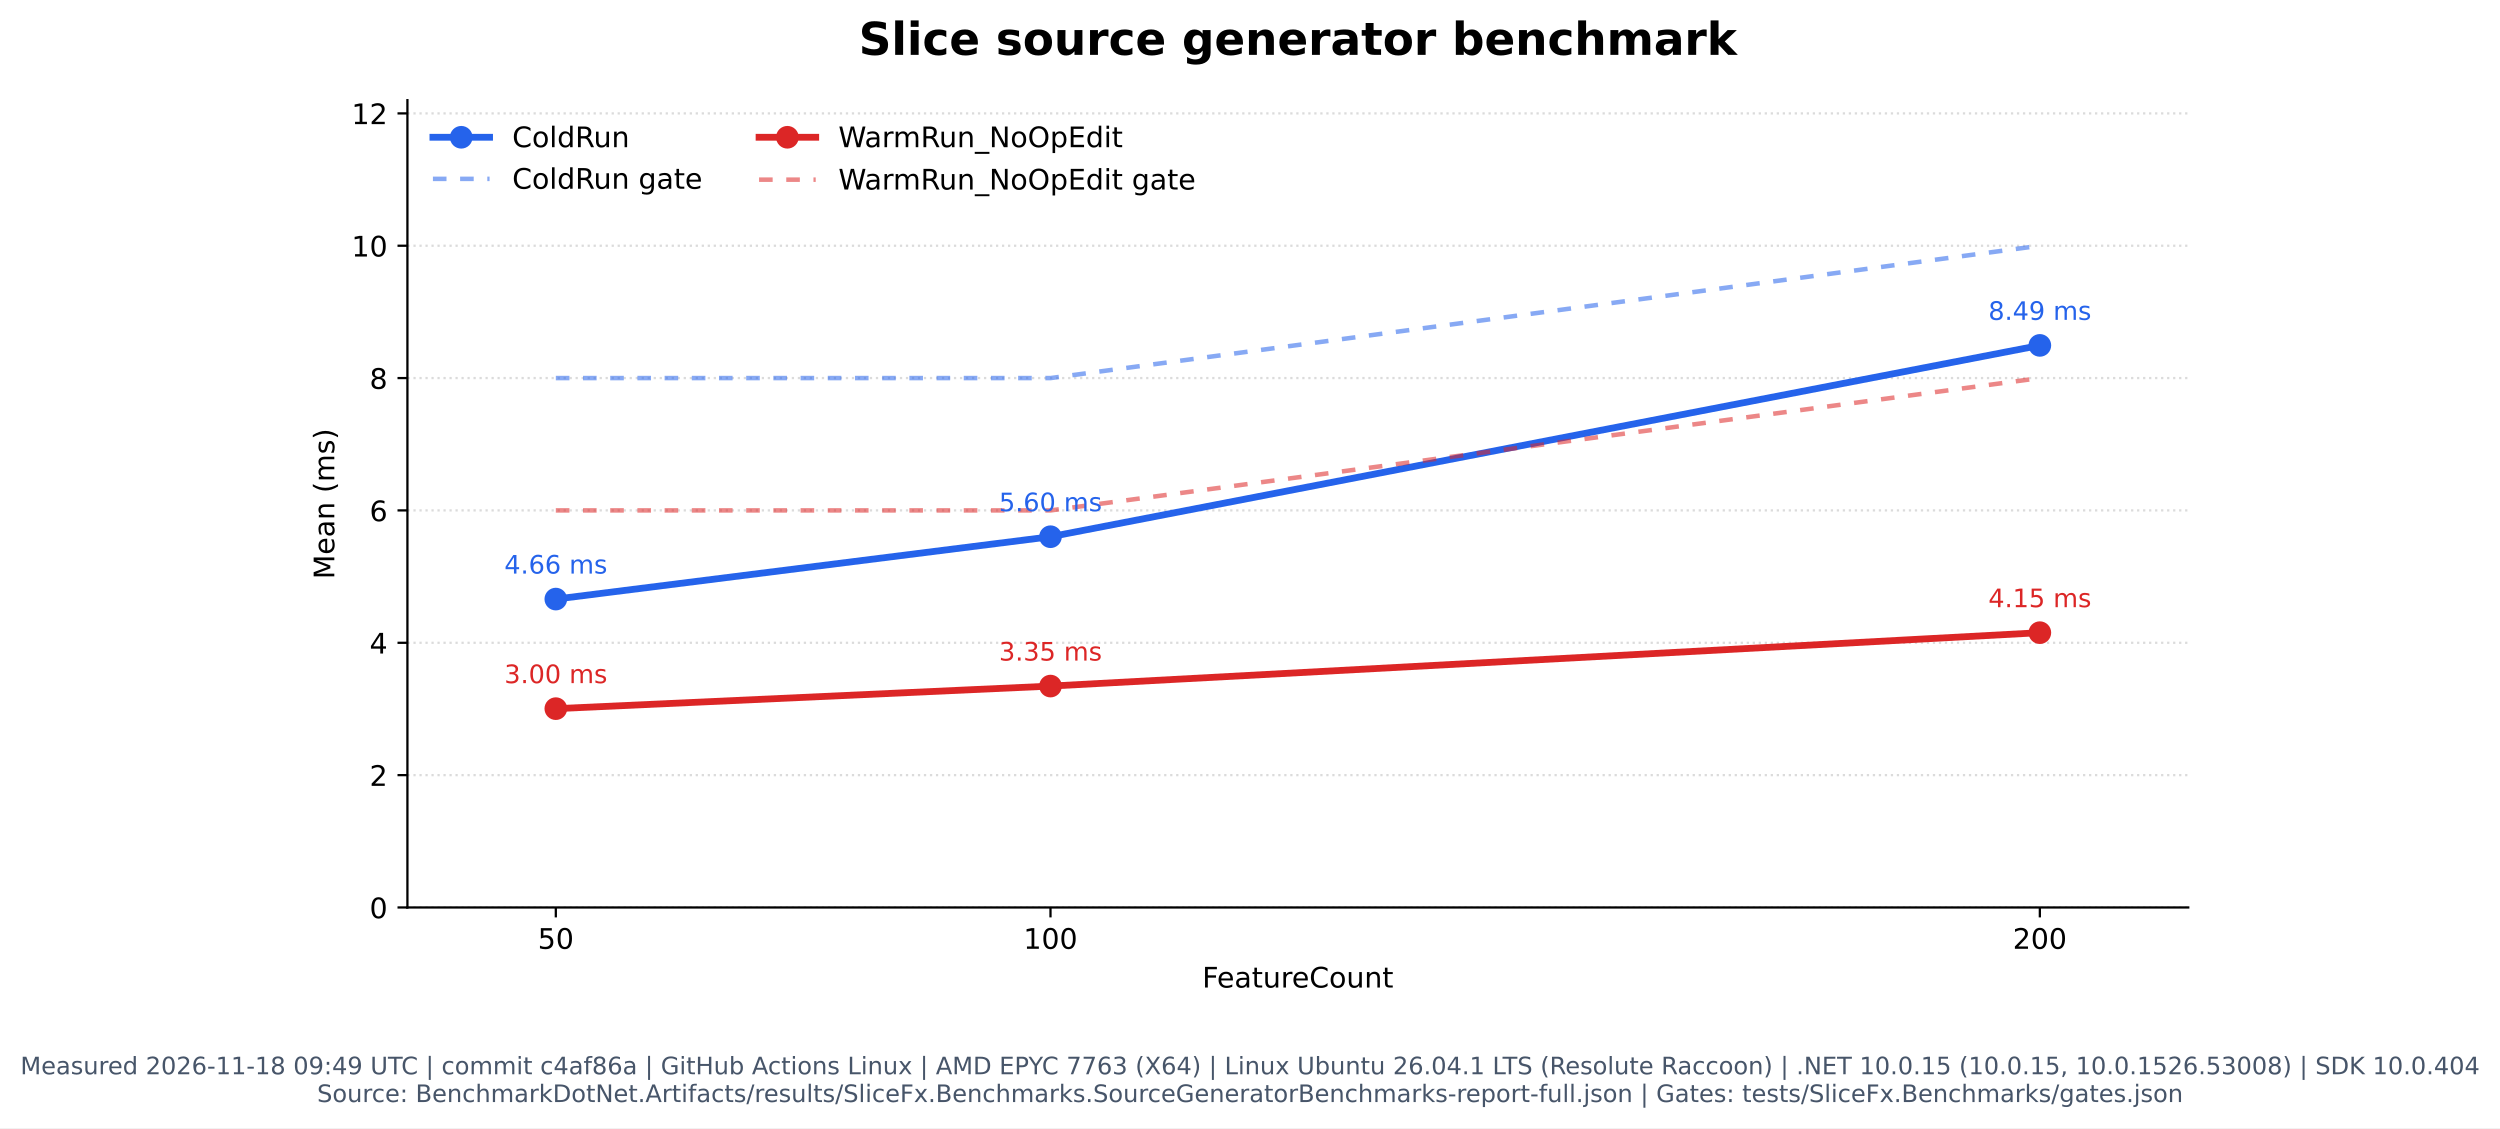
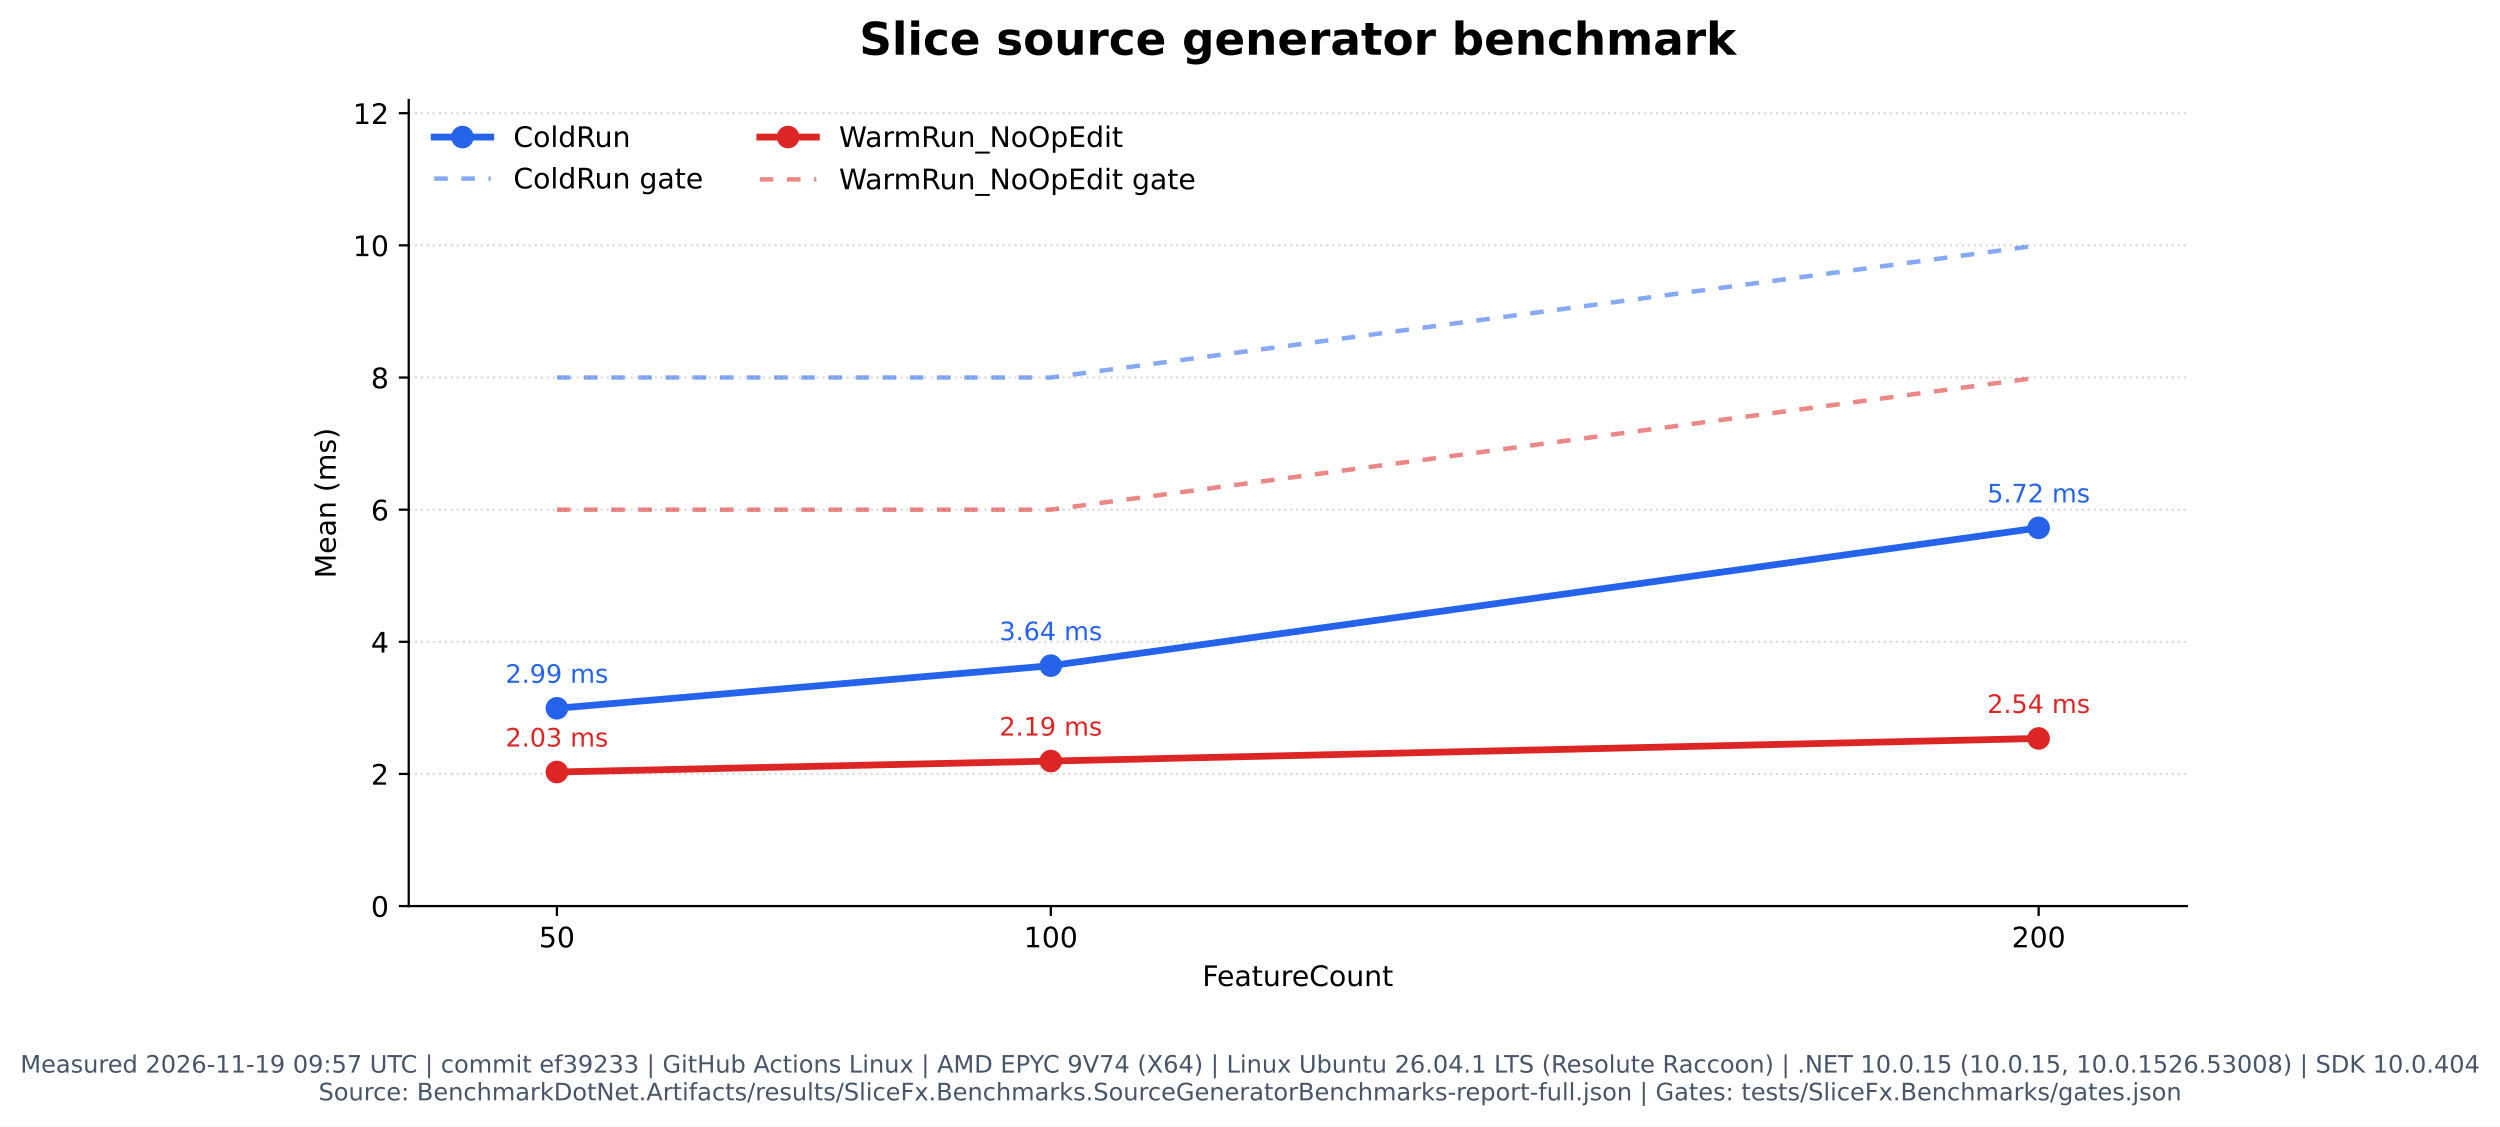
- <svg xmlns="http://www.w3.org/2000/svg" xmlns:xlink="http://www.w3.org/1999/xlink" width="882.496pt" height="398.221pt" viewBox="0 0 882.496 398.221" version="1.1">
+ <svg xmlns="http://www.w3.org/2000/svg" xmlns:xlink="http://www.w3.org/1999/xlink" width="883.857pt" height="398.221pt" viewBox="0 0 883.857 398.221" version="1.1">
  <defs>
    <style type="text/css">*{stroke-linejoin: round; stroke-linecap: butt}</style>
  </defs>
  <g id="figure_1">
    <g id="patch_1">
-       <path d="M 0 398.221  L 882.496 398.221  L 882.496 0  L 0 0  z " style="fill: #ffffff" />
+       <path d="M 0 398.221  L 883.857 398.221  L 883.857 0  L 0 0  z " style="fill: #ffffff" />
    </g>
    <g id="axes_1">
      <g id="patch_2">
-         <path d="M 143.818 320.334  L 772.448 320.334  L 772.448 35.358  L 143.818 35.358  z " style="fill: #ffffff" />
+         <path d="M 144.499 320.334  L 773.129 320.334  L 773.129 35.358  L 144.499 35.358  z " style="fill: #ffffff" />
      </g>
      <g id="matplotlib.axis_1">
        <g id="xtick_1">
          <g id="line2d_1">
            <defs>
              <path id="m1c01fbe013" d="M 0 0  L 0 3.5  " style="stroke: #000000; stroke-width: 0.8" />
            </defs>
            <g>
-               <use xlink:href="#m1c01fbe013" x="196.204" y="320.334" style="stroke: #000000; stroke-width: 0.8" />
+               <use xlink:href="#m1c01fbe013" x="196.884" y="320.334" style="stroke: #000000; stroke-width: 0.8" />
            </g>
          </g>
          <g id="text_1">
-             <text style="font: 10px 'DejaVu Sans', 'Bitstream Vera Sans', 'Computer Modern Sans Serif', 'Lucida Grande', 'Verdana', 'Geneva', 'Lucid', 'Arial', 'Helvetica', 'Avant Garde', sans-serif; text-anchor: middle" x="196.204" y="334.932" transform="rotate(-0 196.2037 334.9319)">50</text>
+             <text style="font: 10px 'DejaVu Sans', 'Bitstream Vera Sans', 'Computer Modern Sans Serif', 'Lucida Grande', 'Verdana', 'Geneva', 'Lucid', 'Arial', 'Helvetica', 'Avant Garde', sans-serif; text-anchor: middle" x="196.884" y="334.932" transform="rotate(-0 196.8843 334.9319)">50</text>
          </g>
        </g>
        <g id="xtick_2">
          <g id="line2d_2">
            <g>
-               <use xlink:href="#m1c01fbe013" x="370.823" y="320.334" style="stroke: #000000; stroke-width: 0.8" />
+               <use xlink:href="#m1c01fbe013" x="371.504" y="320.334" style="stroke: #000000; stroke-width: 0.8" />
            </g>
          </g>
          <g id="text_2">
-             <text style="font: 10px 'DejaVu Sans', 'Bitstream Vera Sans', 'Computer Modern Sans Serif', 'Lucida Grande', 'Verdana', 'Geneva', 'Lucid', 'Arial', 'Helvetica', 'Avant Garde', sans-serif; text-anchor: middle" x="370.823" y="334.932" transform="rotate(-0 370.8231 334.9319)">100</text>
+             <text style="font: 10px 'DejaVu Sans', 'Bitstream Vera Sans', 'Computer Modern Sans Serif', 'Lucida Grande', 'Verdana', 'Geneva', 'Lucid', 'Arial', 'Helvetica', 'Avant Garde', sans-serif; text-anchor: middle" x="371.504" y="334.932" transform="rotate(-0 371.5038 334.9319)">100</text>
          </g>
        </g>
        <g id="xtick_3">
          <g id="line2d_3">
            <g>
-               <use xlink:href="#m1c01fbe013" x="720.062" y="320.334" style="stroke: #000000; stroke-width: 0.8" />
+               <use xlink:href="#m1c01fbe013" x="720.743" y="320.334" style="stroke: #000000; stroke-width: 0.8" />
            </g>
          </g>
          <g id="text_3">
-             <text style="font: 10px 'DejaVu Sans', 'Bitstream Vera Sans', 'Computer Modern Sans Serif', 'Lucida Grande', 'Verdana', 'Geneva', 'Lucid', 'Arial', 'Helvetica', 'Avant Garde', sans-serif; text-anchor: middle" x="720.062" y="334.932" transform="rotate(-0 720.062 334.9319)">200</text>
+             <text style="font: 10px 'DejaVu Sans', 'Bitstream Vera Sans', 'Computer Modern Sans Serif', 'Lucida Grande', 'Verdana', 'Geneva', 'Lucid', 'Arial', 'Helvetica', 'Avant Garde', sans-serif; text-anchor: middle" x="720.743" y="334.932" transform="rotate(-0 720.7427 334.9319)">200</text>
          </g>
        </g>
        <g id="text_4">
-           <text style="font: 10px 'DejaVu Sans', 'Bitstream Vera Sans', 'Computer Modern Sans Serif', 'Lucida Grande', 'Verdana', 'Geneva', 'Lucid', 'Arial', 'Helvetica', 'Avant Garde', sans-serif; text-anchor: middle" x="458.133" y="348.61" transform="rotate(-0 458.1329 348.6101)">FeatureCount</text>
+           <text style="font: 10px 'DejaVu Sans', 'Bitstream Vera Sans', 'Computer Modern Sans Serif', 'Lucida Grande', 'Verdana', 'Geneva', 'Lucid', 'Arial', 'Helvetica', 'Avant Garde', sans-serif; text-anchor: middle" x="458.814" y="348.61" transform="rotate(-0 458.8135 348.6101)">FeatureCount</text>
        </g>
      </g>
      <g id="matplotlib.axis_2">
        <g id="ytick_1">
          <g id="line2d_4">
-             <path d="M 143.818 320.334  L 772.448 320.334  " clip-path="url(#p6a115841f8)" style="fill: none; stroke-dasharray: 0.8,1.32; stroke-dashoffset: 0; stroke: #b0b0b0; stroke-opacity: 0.45; stroke-width: 0.8" />
+             <path d="M 144.499 320.334  L 773.129 320.334  " clip-path="url(#p6681f30ddb)" style="fill: none; stroke-dasharray: 0.8,1.32; stroke-dashoffset: 0; stroke: #b0b0b0; stroke-opacity: 0.45; stroke-width: 0.8" />
          </g>
          <g id="line2d_5">
            <defs>
              <path id="mf798fe79e2" d="M 0 0  L -3.5 0  " style="stroke: #000000; stroke-width: 0.8" />
            </defs>
            <g>
-               <use xlink:href="#mf798fe79e2" x="143.818" y="320.334" style="stroke: #000000; stroke-width: 0.8" />
+               <use xlink:href="#mf798fe79e2" x="144.499" y="320.334" style="stroke: #000000; stroke-width: 0.8" />
            </g>
          </g>
          <g id="text_5">
-             <text style="font: 10px 'DejaVu Sans', 'Bitstream Vera Sans', 'Computer Modern Sans Serif', 'Lucida Grande', 'Verdana', 'Geneva', 'Lucid', 'Arial', 'Helvetica', 'Avant Garde', sans-serif; text-anchor: end" x="136.818" y="324.133" transform="rotate(-0 136.8179 324.1327)">0</text>
+             <text style="font: 10px 'DejaVu Sans', 'Bitstream Vera Sans', 'Computer Modern Sans Serif', 'Lucida Grande', 'Verdana', 'Geneva', 'Lucid', 'Arial', 'Helvetica', 'Avant Garde', sans-serif; text-anchor: end" x="137.499" y="324.133" transform="rotate(-0 137.4985 324.1327)">0</text>
          </g>
        </g>
        <g id="ytick_2">
          <g id="line2d_6">
-             <path d="M 143.818 273.616  L 772.448 273.616  " clip-path="url(#p6a115841f8)" style="fill: none; stroke-dasharray: 0.8,1.32; stroke-dashoffset: 0; stroke: #b0b0b0; stroke-opacity: 0.45; stroke-width: 0.8" />
+             <path d="M 144.499 273.616  L 773.129 273.616  " clip-path="url(#p6681f30ddb)" style="fill: none; stroke-dasharray: 0.8,1.32; stroke-dashoffset: 0; stroke: #b0b0b0; stroke-opacity: 0.45; stroke-width: 0.8" />
          </g>
          <g id="line2d_7">
            <g>
-               <use xlink:href="#mf798fe79e2" x="143.818" y="273.616" style="stroke: #000000; stroke-width: 0.8" />
+               <use xlink:href="#mf798fe79e2" x="144.499" y="273.616" style="stroke: #000000; stroke-width: 0.8" />
            </g>
          </g>
          <g id="text_6">
-             <text style="font: 10px 'DejaVu Sans', 'Bitstream Vera Sans', 'Computer Modern Sans Serif', 'Lucida Grande', 'Verdana', 'Geneva', 'Lucid', 'Arial', 'Helvetica', 'Avant Garde', sans-serif; text-anchor: end" x="136.818" y="277.415" transform="rotate(-0 136.8179 277.4153)">2</text>
+             <text style="font: 10px 'DejaVu Sans', 'Bitstream Vera Sans', 'Computer Modern Sans Serif', 'Lucida Grande', 'Verdana', 'Geneva', 'Lucid', 'Arial', 'Helvetica', 'Avant Garde', sans-serif; text-anchor: end" x="137.499" y="277.415" transform="rotate(-0 137.4985 277.4153)">2</text>
          </g>
        </g>
        <g id="ytick_3">
          <g id="line2d_8">
-             <path d="M 143.818 226.899  L 772.448 226.899  " clip-path="url(#p6a115841f8)" style="fill: none; stroke-dasharray: 0.8,1.32; stroke-dashoffset: 0; stroke: #b0b0b0; stroke-opacity: 0.45; stroke-width: 0.8" />
+             <path d="M 144.499 226.899  L 773.129 226.899  " clip-path="url(#p6681f30ddb)" style="fill: none; stroke-dasharray: 0.8,1.32; stroke-dashoffset: 0; stroke: #b0b0b0; stroke-opacity: 0.45; stroke-width: 0.8" />
          </g>
          <g id="line2d_9">
            <g>
-               <use xlink:href="#mf798fe79e2" x="143.818" y="226.899" style="stroke: #000000; stroke-width: 0.8" />
+               <use xlink:href="#mf798fe79e2" x="144.499" y="226.899" style="stroke: #000000; stroke-width: 0.8" />
            </g>
          </g>
          <g id="text_7">
-             <text style="font: 10px 'DejaVu Sans', 'Bitstream Vera Sans', 'Computer Modern Sans Serif', 'Lucida Grande', 'Verdana', 'Geneva', 'Lucid', 'Arial', 'Helvetica', 'Avant Garde', sans-serif; text-anchor: end" x="136.818" y="230.698" transform="rotate(-0 136.8179 230.698)">4</text>
+             <text style="font: 10px 'DejaVu Sans', 'Bitstream Vera Sans', 'Computer Modern Sans Serif', 'Lucida Grande', 'Verdana', 'Geneva', 'Lucid', 'Arial', 'Helvetica', 'Avant Garde', sans-serif; text-anchor: end" x="137.499" y="230.698" transform="rotate(-0 137.4985 230.698)">4</text>
          </g>
        </g>
        <g id="ytick_4">
          <g id="line2d_10">
-             <path d="M 143.818 180.181  L 772.448 180.181  " clip-path="url(#p6a115841f8)" style="fill: none; stroke-dasharray: 0.8,1.32; stroke-dashoffset: 0; stroke: #b0b0b0; stroke-opacity: 0.45; stroke-width: 0.8" />
+             <path d="M 144.499 180.181  L 773.129 180.181  " clip-path="url(#p6681f30ddb)" style="fill: none; stroke-dasharray: 0.8,1.32; stroke-dashoffset: 0; stroke: #b0b0b0; stroke-opacity: 0.45; stroke-width: 0.8" />
          </g>
          <g id="line2d_11">
            <g>
-               <use xlink:href="#mf798fe79e2" x="143.818" y="180.181" style="stroke: #000000; stroke-width: 0.8" />
+               <use xlink:href="#mf798fe79e2" x="144.499" y="180.181" style="stroke: #000000; stroke-width: 0.8" />
            </g>
          </g>
          <g id="text_8">
-             <text style="font: 10px 'DejaVu Sans', 'Bitstream Vera Sans', 'Computer Modern Sans Serif', 'Lucida Grande', 'Verdana', 'Geneva', 'Lucid', 'Arial', 'Helvetica', 'Avant Garde', sans-serif; text-anchor: end" x="136.818" y="183.981" transform="rotate(-0 136.8179 183.9806)">6</text>
+             <text style="font: 10px 'DejaVu Sans', 'Bitstream Vera Sans', 'Computer Modern Sans Serif', 'Lucida Grande', 'Verdana', 'Geneva', 'Lucid', 'Arial', 'Helvetica', 'Avant Garde', sans-serif; text-anchor: end" x="137.499" y="183.981" transform="rotate(-0 137.4985 183.9806)">6</text>
          </g>
        </g>
        <g id="ytick_5">
          <g id="line2d_12">
-             <path d="M 143.818 133.464  L 772.448 133.464  " clip-path="url(#p6a115841f8)" style="fill: none; stroke-dasharray: 0.8,1.32; stroke-dashoffset: 0; stroke: #b0b0b0; stroke-opacity: 0.45; stroke-width: 0.8" />
+             <path d="M 144.499 133.464  L 773.129 133.464  " clip-path="url(#p6681f30ddb)" style="fill: none; stroke-dasharray: 0.8,1.32; stroke-dashoffset: 0; stroke: #b0b0b0; stroke-opacity: 0.45; stroke-width: 0.8" />
          </g>
          <g id="line2d_13">
            <g>
-               <use xlink:href="#mf798fe79e2" x="143.818" y="133.464" style="stroke: #000000; stroke-width: 0.8" />
+               <use xlink:href="#mf798fe79e2" x="144.499" y="133.464" style="stroke: #000000; stroke-width: 0.8" />
            </g>
          </g>
          <g id="text_9">
-             <text style="font: 10px 'DejaVu Sans', 'Bitstream Vera Sans', 'Computer Modern Sans Serif', 'Lucida Grande', 'Verdana', 'Geneva', 'Lucid', 'Arial', 'Helvetica', 'Avant Garde', sans-serif; text-anchor: end" x="136.818" y="137.263" transform="rotate(-0 136.8179 137.2632)">8</text>
+             <text style="font: 10px 'DejaVu Sans', 'Bitstream Vera Sans', 'Computer Modern Sans Serif', 'Lucida Grande', 'Verdana', 'Geneva', 'Lucid', 'Arial', 'Helvetica', 'Avant Garde', sans-serif; text-anchor: end" x="137.499" y="137.263" transform="rotate(-0 137.4985 137.2632)">8</text>
          </g>
        </g>
        <g id="ytick_6">
          <g id="line2d_14">
-             <path d="M 143.818 86.747  L 772.448 86.747  " clip-path="url(#p6a115841f8)" style="fill: none; stroke-dasharray: 0.8,1.32; stroke-dashoffset: 0; stroke: #b0b0b0; stroke-opacity: 0.45; stroke-width: 0.8" />
+             <path d="M 144.499 86.747  L 773.129 86.747  " clip-path="url(#p6681f30ddb)" style="fill: none; stroke-dasharray: 0.8,1.32; stroke-dashoffset: 0; stroke: #b0b0b0; stroke-opacity: 0.45; stroke-width: 0.8" />
          </g>
          <g id="line2d_15">
            <g>
-               <use xlink:href="#mf798fe79e2" x="143.818" y="86.747" style="stroke: #000000; stroke-width: 0.8" />
+               <use xlink:href="#mf798fe79e2" x="144.499" y="86.747" style="stroke: #000000; stroke-width: 0.8" />
            </g>
          </g>
          <g id="text_10">
-             <text style="font: 10px 'DejaVu Sans', 'Bitstream Vera Sans', 'Computer Modern Sans Serif', 'Lucida Grande', 'Verdana', 'Geneva', 'Lucid', 'Arial', 'Helvetica', 'Avant Garde', sans-serif; text-anchor: end" x="136.818" y="90.546" transform="rotate(-0 136.8179 90.54583)">10</text>
+             <text style="font: 10px 'DejaVu Sans', 'Bitstream Vera Sans', 'Computer Modern Sans Serif', 'Lucida Grande', 'Verdana', 'Geneva', 'Lucid', 'Arial', 'Helvetica', 'Avant Garde', sans-serif; text-anchor: end" x="137.499" y="90.546" transform="rotate(-0 137.4985 90.54583)">10</text>
          </g>
        </g>
        <g id="ytick_7">
          <g id="line2d_16">
-             <path d="M 143.818 40.029  L 772.448 40.029  " clip-path="url(#p6a115841f8)" style="fill: none; stroke-dasharray: 0.8,1.32; stroke-dashoffset: 0; stroke: #b0b0b0; stroke-opacity: 0.45; stroke-width: 0.8" />
+             <path d="M 144.499 40.029  L 773.129 40.029  " clip-path="url(#p6681f30ddb)" style="fill: none; stroke-dasharray: 0.8,1.32; stroke-dashoffset: 0; stroke: #b0b0b0; stroke-opacity: 0.45; stroke-width: 0.8" />
          </g>
          <g id="line2d_17">
            <g>
-               <use xlink:href="#mf798fe79e2" x="143.818" y="40.029" style="stroke: #000000; stroke-width: 0.8" />
+               <use xlink:href="#mf798fe79e2" x="144.499" y="40.029" style="stroke: #000000; stroke-width: 0.8" />
            </g>
          </g>
          <g id="text_11">
-             <text style="font: 10px 'DejaVu Sans', 'Bitstream Vera Sans', 'Computer Modern Sans Serif', 'Lucida Grande', 'Verdana', 'Geneva', 'Lucid', 'Arial', 'Helvetica', 'Avant Garde', sans-serif; text-anchor: end" x="136.818" y="43.828" transform="rotate(-0 136.8179 43.82846)">12</text>
+             <text style="font: 10px 'DejaVu Sans', 'Bitstream Vera Sans', 'Computer Modern Sans Serif', 'Lucida Grande', 'Verdana', 'Geneva', 'Lucid', 'Arial', 'Helvetica', 'Avant Garde', sans-serif; text-anchor: end" x="137.499" y="43.828" transform="rotate(-0 137.4985 43.82846)">12</text>
          </g>
        </g>
        <g id="text_12">
-           <text style="font: 10px 'DejaVu Sans', 'Bitstream Vera Sans', 'Computer Modern Sans Serif', 'Lucida Grande', 'Verdana', 'Geneva', 'Lucid', 'Arial', 'Helvetica', 'Avant Garde', sans-serif; text-anchor: middle" x="118.013" y="177.845" transform="rotate(-90 118.0132 177.8455)">Mean (ms)</text>
+           <text style="font: 10px 'DejaVu Sans', 'Bitstream Vera Sans', 'Computer Modern Sans Serif', 'Lucida Grande', 'Verdana', 'Geneva', 'Lucid', 'Arial', 'Helvetica', 'Avant Garde', sans-serif; text-anchor: middle" x="118.694" y="177.845" transform="rotate(-90 118.6938 177.8455)">Mean (ms)</text>
        </g>
      </g>
      <g id="line2d_18">
-         <path d="M 196.204 211.474  L 370.823 189.462  L 720.062 121.922  " clip-path="url(#p6a115841f8)" style="fill: none; stroke: #2563eb; stroke-width: 2.4; stroke-linecap: square" />
+         <path d="M 196.884 250.409  L 371.504 235.346  L 720.743 186.622  " clip-path="url(#p6681f30ddb)" style="fill: none; stroke: #2563eb; stroke-width: 2.4; stroke-linecap: square" />
        <defs>
          <path id="m2f275e889f" d="M 0 3.5  C 0.928 3.5 1.819 3.131 2.475 2.475  C 3.131 1.819 3.5 0.928 3.5 0  C 3.5 -0.928 3.131 -1.819 2.475 -2.475  C 1.819 -3.131 0.928 -3.5 0 -3.5  C -0.928 -3.5 -1.819 -3.131 -2.475 -2.475  C -3.131 -1.819 -3.5 -0.928 -3.5 0  C -3.5 0.928 -3.131 1.819 -2.475 2.475  C -1.819 3.131 -0.928 3.5 0 3.5  z " style="stroke: #2563eb" />
        </defs>
-         <g clip-path="url(#p6a115841f8)">
-           <use xlink:href="#m2f275e889f" x="196.204" y="211.474" style="fill: #2563eb; stroke: #2563eb" />
-           <use xlink:href="#m2f275e889f" x="370.823" y="189.462" style="fill: #2563eb; stroke: #2563eb" />
-           <use xlink:href="#m2f275e889f" x="720.062" y="121.922" style="fill: #2563eb; stroke: #2563eb" />
+         <g clip-path="url(#p6681f30ddb)">
+           <use xlink:href="#m2f275e889f" x="196.884" y="250.409" style="fill: #2563eb; stroke: #2563eb" />
+           <use xlink:href="#m2f275e889f" x="371.504" y="235.346" style="fill: #2563eb; stroke: #2563eb" />
+           <use xlink:href="#m2f275e889f" x="720.743" y="186.622" style="fill: #2563eb; stroke: #2563eb" />
        </g>
      </g>
      <g id="line2d_19">
-         <path d="M 196.204 133.464  L 370.823 133.464  L 720.062 86.747  " clip-path="url(#p6a115841f8)" style="fill: none; stroke-dasharray: 4.8,4.8; stroke-dashoffset: 0; stroke: #2563eb; stroke-opacity: 0.55; stroke-width: 1.6" />
+         <path d="M 196.884 133.464  L 371.504 133.464  L 720.743 86.747  " clip-path="url(#p6681f30ddb)" style="fill: none; stroke-dasharray: 4.8,4.8; stroke-dashoffset: 0; stroke: #2563eb; stroke-opacity: 0.55; stroke-width: 1.6" />
      </g>
      <g id="line2d_20">
-         <path d="M 196.204 250.154  L 370.823 242.182  L 720.062 223.331  " clip-path="url(#p6a115841f8)" style="fill: none; stroke: #dc2626; stroke-width: 2.4; stroke-linecap: square" />
+         <path d="M 196.884 272.938  L 371.504 269.062  L 720.743 261.068  " clip-path="url(#p6681f30ddb)" style="fill: none; stroke: #dc2626; stroke-width: 2.4; stroke-linecap: square" />
        <defs>
          <path id="m5e77b7b7ad" d="M 0 3.5  C 0.928 3.5 1.819 3.131 2.475 2.475  C 3.131 1.819 3.5 0.928 3.5 0  C 3.5 -0.928 3.131 -1.819 2.475 -2.475  C 1.819 -3.131 0.928 -3.5 0 -3.5  C -0.928 -3.5 -1.819 -3.131 -2.475 -2.475  C -3.131 -1.819 -3.5 -0.928 -3.5 0  C -3.5 0.928 -3.131 1.819 -2.475 2.475  C -1.819 3.131 -0.928 3.5 0 3.5  z " style="stroke: #dc2626" />
        </defs>
-         <g clip-path="url(#p6a115841f8)">
-           <use xlink:href="#m5e77b7b7ad" x="196.204" y="250.154" style="fill: #dc2626; stroke: #dc2626" />
-           <use xlink:href="#m5e77b7b7ad" x="370.823" y="242.182" style="fill: #dc2626; stroke: #dc2626" />
-           <use xlink:href="#m5e77b7b7ad" x="720.062" y="223.331" style="fill: #dc2626; stroke: #dc2626" />
+         <g clip-path="url(#p6681f30ddb)">
+           <use xlink:href="#m5e77b7b7ad" x="196.884" y="272.938" style="fill: #dc2626; stroke: #dc2626" />
+           <use xlink:href="#m5e77b7b7ad" x="371.504" y="269.062" style="fill: #dc2626; stroke: #dc2626" />
+           <use xlink:href="#m5e77b7b7ad" x="720.743" y="261.068" style="fill: #dc2626; stroke: #dc2626" />
        </g>
      </g>
      <g id="line2d_21">
-         <path d="M 196.204 180.181  L 370.823 180.181  L 720.062 133.464  " clip-path="url(#p6a115841f8)" style="fill: none; stroke-dasharray: 4.8,4.8; stroke-dashoffset: 0; stroke: #dc2626; stroke-opacity: 0.55; stroke-width: 1.6" />
+         <path d="M 196.884 180.181  L 371.504 180.181  L 720.743 133.464  " clip-path="url(#p6681f30ddb)" style="fill: none; stroke-dasharray: 4.8,4.8; stroke-dashoffset: 0; stroke: #dc2626; stroke-opacity: 0.55; stroke-width: 1.6" />
      </g>
      <g id="patch_3">
-         <path d="M 143.818 320.334  L 143.818 35.358  " style="fill: none; stroke: #000000; stroke-width: 0.8; stroke-linejoin: miter; stroke-linecap: square" />
+         <path d="M 144.499 320.334  L 144.499 35.358  " style="fill: none; stroke: #000000; stroke-width: 0.8; stroke-linejoin: miter; stroke-linecap: square" />
      </g>
      <g id="patch_4">
-         <path d="M 143.818 320.334  L 772.448 320.334  " style="fill: none; stroke: #000000; stroke-width: 0.8; stroke-linejoin: miter; stroke-linecap: square" />
+         <path d="M 144.499 320.334  L 773.129 320.334  " style="fill: none; stroke: #000000; stroke-width: 0.8; stroke-linejoin: miter; stroke-linecap: square" />
      </g>
      <g id="text_13">
-         <text style="fill: #2563eb; font: 9px 'DejaVu Sans', 'Bitstream Vera Sans', 'Computer Modern Sans Serif', 'Lucida Grande', 'Verdana', 'Geneva', 'Lucid', 'Arial', 'Helvetica', 'Avant Garde', sans-serif; text-anchor: middle" x="196.204" y="202.474" transform="rotate(-0 196.2037 202.4742)">4.66 ms</text>
+         <text style="fill: #2563eb; font: 9px 'DejaVu Sans', 'Bitstream Vera Sans', 'Computer Modern Sans Serif', 'Lucida Grande', 'Verdana', 'Geneva', 'Lucid', 'Arial', 'Helvetica', 'Avant Garde', sans-serif; text-anchor: middle" x="196.884" y="241.409" transform="rotate(-0 196.8843 241.4088)">2.99 ms</text>
      </g>
      <g id="text_14">
-         <text style="fill: #2563eb; font: 9px 'DejaVu Sans', 'Bitstream Vera Sans', 'Computer Modern Sans Serif', 'Lucida Grande', 'Verdana', 'Geneva', 'Lucid', 'Arial', 'Helvetica', 'Avant Garde', sans-serif; text-anchor: middle" x="370.823" y="180.462" transform="rotate(-0 370.8231 180.4624)">5.60 ms</text>
+         <text style="fill: #2563eb; font: 9px 'DejaVu Sans', 'Bitstream Vera Sans', 'Computer Modern Sans Serif', 'Lucida Grande', 'Verdana', 'Geneva', 'Lucid', 'Arial', 'Helvetica', 'Avant Garde', sans-serif; text-anchor: middle" x="371.504" y="226.346" transform="rotate(-0 371.5038 226.3458)">3.64 ms</text>
      </g>
      <g id="text_15">
-         <text style="fill: #2563eb; font: 9px 'DejaVu Sans', 'Bitstream Vera Sans', 'Computer Modern Sans Serif', 'Lucida Grande', 'Verdana', 'Geneva', 'Lucid', 'Arial', 'Helvetica', 'Avant Garde', sans-serif; text-anchor: middle" x="720.062" y="112.922" transform="rotate(-0 720.062 112.922)">8.49 ms</text>
+         <text style="fill: #2563eb; font: 9px 'DejaVu Sans', 'Bitstream Vera Sans', 'Computer Modern Sans Serif', 'Lucida Grande', 'Verdana', 'Geneva', 'Lucid', 'Arial', 'Helvetica', 'Avant Garde', sans-serif; text-anchor: middle" x="720.743" y="177.622" transform="rotate(-0 720.7427 177.6218)">5.72 ms</text>
      </g>
      <g id="text_16">
-         <text style="fill: #dc2626; font: 9px 'DejaVu Sans', 'Bitstream Vera Sans', 'Computer Modern Sans Serif', 'Lucida Grande', 'Verdana', 'Geneva', 'Lucid', 'Arial', 'Helvetica', 'Avant Garde', sans-serif; text-anchor: middle" x="196.204" y="241.154" transform="rotate(-0 196.2037 241.1539)">3.00 ms</text>
+         <text style="fill: #dc2626; font: 9px 'DejaVu Sans', 'Bitstream Vera Sans', 'Computer Modern Sans Serif', 'Lucida Grande', 'Verdana', 'Geneva', 'Lucid', 'Arial', 'Helvetica', 'Avant Garde', sans-serif; text-anchor: middle" x="196.884" y="263.938" transform="rotate(-0 196.8843 263.9378)">2.03 ms</text>
      </g>
      <g id="text_17">
-         <text style="fill: #dc2626; font: 9px 'DejaVu Sans', 'Bitstream Vera Sans', 'Computer Modern Sans Serif', 'Lucida Grande', 'Verdana', 'Geneva', 'Lucid', 'Arial', 'Helvetica', 'Avant Garde', sans-serif; text-anchor: middle" x="370.823" y="233.182" transform="rotate(-0 370.8231 233.1819)">3.35 ms</text>
+         <text style="fill: #dc2626; font: 9px 'DejaVu Sans', 'Bitstream Vera Sans', 'Computer Modern Sans Serif', 'Lucida Grande', 'Verdana', 'Geneva', 'Lucid', 'Arial', 'Helvetica', 'Avant Garde', sans-serif; text-anchor: middle" x="371.504" y="260.062" transform="rotate(-0 371.5038 260.0616)">2.19 ms</text>
      </g>
      <g id="text_18">
-         <text style="fill: #dc2626; font: 9px 'DejaVu Sans', 'Bitstream Vera Sans', 'Computer Modern Sans Serif', 'Lucida Grande', 'Verdana', 'Geneva', 'Lucid', 'Arial', 'Helvetica', 'Avant Garde', sans-serif; text-anchor: middle" x="720.062" y="214.331" transform="rotate(-0 720.062 214.3306)">4.15 ms</text>
+         <text style="fill: #dc2626; font: 9px 'DejaVu Sans', 'Bitstream Vera Sans', 'Computer Modern Sans Serif', 'Lucida Grande', 'Verdana', 'Geneva', 'Lucid', 'Arial', 'Helvetica', 'Avant Garde', sans-serif; text-anchor: middle" x="720.743" y="252.068" transform="rotate(-0 720.7427 252.0679)">2.54 ms</text>
      </g>
      <g id="text_19">
-         <text style="font: 700 16px 'DejaVu Sans', 'Bitstream Vera Sans', 'Computer Modern Sans Serif', 'Lucida Grande', 'Verdana', 'Geneva', 'Lucid', 'Arial', 'Helvetica', 'Avant Garde', sans-serif; text-anchor: middle" x="458.133" y="19.358" transform="rotate(-0 458.1329 19.3575)">Slice source generator benchmark</text>
+         <text style="font: 700 16px 'DejaVu Sans', 'Bitstream Vera Sans', 'Computer Modern Sans Serif', 'Lucida Grande', 'Verdana', 'Geneva', 'Lucid', 'Arial', 'Helvetica', 'Avant Garde', sans-serif; text-anchor: middle" x="458.814" y="19.358" transform="rotate(-0 458.8135 19.3575)">Slice source generator benchmark</text>
      </g>
      <g id="legend_1">
        <g id="line2d_22">
-           <path d="M 152.818 48.456  L 162.818 48.456  L 172.818 48.456  " style="fill: none; stroke: #2563eb; stroke-width: 2.4; stroke-linecap: square" />
+           <path d="M 153.499 48.456  L 163.499 48.456  L 173.499 48.456  " style="fill: none; stroke: #2563eb; stroke-width: 2.4; stroke-linecap: square" />
          <g>
-             <use xlink:href="#m2f275e889f" x="162.818" y="48.456" style="fill: #2563eb; stroke: #2563eb" />
+             <use xlink:href="#m2f275e889f" x="163.499" y="48.456" style="fill: #2563eb; stroke: #2563eb" />
          </g>
        </g>
        <g id="text_20">
-           <text style="font: 10px 'DejaVu Sans', 'Bitstream Vera Sans', 'Computer Modern Sans Serif', 'Lucida Grande', 'Verdana', 'Geneva', 'Lucid', 'Arial', 'Helvetica', 'Avant Garde', sans-serif; text-anchor: start" x="180.818" y="51.956" transform="rotate(-0 180.8179 51.95594)">ColdRun</text>
+           <text style="font: 10px 'DejaVu Sans', 'Bitstream Vera Sans', 'Computer Modern Sans Serif', 'Lucida Grande', 'Verdana', 'Geneva', 'Lucid', 'Arial', 'Helvetica', 'Avant Garde', sans-serif; text-anchor: start" x="181.499" y="51.956" transform="rotate(-0 181.4985 51.95594)">ColdRun</text>
        </g>
        <g id="line2d_23">
-           <path d="M 152.818 63.134  L 162.818 63.134  L 172.818 63.134  " style="fill: none; stroke-dasharray: 4.8,4.8; stroke-dashoffset: 0; stroke: #2563eb; stroke-opacity: 0.55; stroke-width: 1.6" />
+           <path d="M 153.499 63.134  L 163.499 63.134  L 173.499 63.134  " style="fill: none; stroke-dasharray: 4.8,4.8; stroke-dashoffset: 0; stroke: #2563eb; stroke-opacity: 0.55; stroke-width: 1.6" />
        </g>
        <g id="text_21">
-           <text style="font: 10px 'DejaVu Sans', 'Bitstream Vera Sans', 'Computer Modern Sans Serif', 'Lucida Grande', 'Verdana', 'Geneva', 'Lucid', 'Arial', 'Helvetica', 'Avant Garde', sans-serif; text-anchor: start" x="180.818" y="66.634" transform="rotate(-0 180.8179 66.63406)">ColdRun gate</text>
+           <text style="font: 10px 'DejaVu Sans', 'Bitstream Vera Sans', 'Computer Modern Sans Serif', 'Lucida Grande', 'Verdana', 'Geneva', 'Lucid', 'Arial', 'Helvetica', 'Avant Garde', sans-serif; text-anchor: start" x="181.499" y="66.634" transform="rotate(-0 181.4985 66.63406)">ColdRun gate</text>
        </g>
        <g id="line2d_24">
-           <path d="M 267.948 48.456  L 277.948 48.456  L 287.948 48.456  " style="fill: none; stroke: #dc2626; stroke-width: 2.4; stroke-linecap: square" />
+           <path d="M 268.628 48.456  L 278.628 48.456  L 288.628 48.456  " style="fill: none; stroke: #dc2626; stroke-width: 2.4; stroke-linecap: square" />
          <g>
-             <use xlink:href="#m5e77b7b7ad" x="277.948" y="48.456" style="fill: #dc2626; stroke: #dc2626" />
+             <use xlink:href="#m5e77b7b7ad" x="278.628" y="48.456" style="fill: #dc2626; stroke: #dc2626" />
          </g>
        </g>
        <g id="text_22">
-           <text style="font: 10px 'DejaVu Sans', 'Bitstream Vera Sans', 'Computer Modern Sans Serif', 'Lucida Grande', 'Verdana', 'Geneva', 'Lucid', 'Arial', 'Helvetica', 'Avant Garde', sans-serif; text-anchor: start" x="295.948" y="51.956" transform="rotate(-0 295.9475 51.95594)">WarmRun_NoOpEdit</text>
+           <text style="font: 10px 'DejaVu Sans', 'Bitstream Vera Sans', 'Computer Modern Sans Serif', 'Lucida Grande', 'Verdana', 'Geneva', 'Lucid', 'Arial', 'Helvetica', 'Avant Garde', sans-serif; text-anchor: start" x="296.628" y="51.956" transform="rotate(-0 296.6282 51.95594)">WarmRun_NoOpEdit</text>
        </g>
        <g id="line2d_25">
-           <path d="M 267.948 63.412  L 277.948 63.412  L 287.948 63.412  " style="fill: none; stroke-dasharray: 4.8,4.8; stroke-dashoffset: 0; stroke: #dc2626; stroke-opacity: 0.55; stroke-width: 1.6" />
+           <path d="M 268.628 63.412  L 278.628 63.412  L 288.628 63.412  " style="fill: none; stroke-dasharray: 4.8,4.8; stroke-dashoffset: 0; stroke: #dc2626; stroke-opacity: 0.55; stroke-width: 1.6" />
        </g>
        <g id="text_23">
-           <text style="font: 10px 'DejaVu Sans', 'Bitstream Vera Sans', 'Computer Modern Sans Serif', 'Lucida Grande', 'Verdana', 'Geneva', 'Lucid', 'Arial', 'Helvetica', 'Avant Garde', sans-serif; text-anchor: start" x="295.948" y="66.912" transform="rotate(-0 295.9475 66.91219)">WarmRun_NoOpEdit gate</text>
+           <text style="font: 10px 'DejaVu Sans', 'Bitstream Vera Sans', 'Computer Modern Sans Serif', 'Lucida Grande', 'Verdana', 'Geneva', 'Lucid', 'Arial', 'Helvetica', 'Avant Garde', sans-serif; text-anchor: start" x="296.628" y="66.912" transform="rotate(-0 296.6282 66.91219)">WarmRun_NoOpEdit gate</text>
        </g>
      </g>
    </g>
    <g id="text_24">
-       <text style="fill: #475569; font: 8.5px 'DejaVu Sans', 'Bitstream Vera Sans', 'Computer Modern Sans Serif', 'Lucida Grande', 'Verdana', 'Geneva', 'Lucid', 'Arial', 'Helvetica', 'Avant Garde', sans-serif" transform="translate(7.2 379.2182)">Measured 2026-11-18 09:49 UTC | commit c4af86a | GitHub Actions Linux | AMD EPYC 7763 (X64) | Linux Ubuntu 26.04.1 LTS (Resolute Raccoon) | .NET 10.0.15 (10.0.15, 10.0.1526.53008) | SDK 10.0.404</text>
-       <text style="fill: #475569; font: 8.5px 'DejaVu Sans', 'Bitstream Vera Sans', 'Computer Modern Sans Serif', 'Lucida Grande', 'Verdana', 'Geneva', 'Lucid', 'Arial', 'Helvetica', 'Avant Garde', sans-serif" transform="translate(111.9406 389.0174)">Source: BenchmarkDotNet.Artifacts/results/SliceFx.Benchmarks.SourceGeneratorBenchmarks-report-full.json | Gates: tests/SliceFx.Benchmarks/gates.json</text>
+       <text style="fill: #475569; font: 8.5px 'DejaVu Sans', 'Bitstream Vera Sans', 'Computer Modern Sans Serif', 'Lucida Grande', 'Verdana', 'Geneva', 'Lucid', 'Arial', 'Helvetica', 'Avant Garde', sans-serif" transform="translate(7.2 379.2182)">Measured 2026-11-19 09:57 UTC | commit ef39233 | GitHub Actions Linux | AMD EPYC 9V74 (X64) | Linux Ubuntu 26.04.1 LTS (Resolute Raccoon) | .NET 10.0.15 (10.0.15, 10.0.1526.53008) | SDK 10.0.404</text>
+       <text style="fill: #475569; font: 8.5px 'DejaVu Sans', 'Bitstream Vera Sans', 'Computer Modern Sans Serif', 'Lucida Grande', 'Verdana', 'Geneva', 'Lucid', 'Arial', 'Helvetica', 'Avant Garde', sans-serif" transform="translate(112.6213 389.0174)">Source: BenchmarkDotNet.Artifacts/results/SliceFx.Benchmarks.SourceGeneratorBenchmarks-report-full.json | Gates: tests/SliceFx.Benchmarks/gates.json</text>
    </g>
  </g>
  <defs>
-     <clipPath id="p6a115841f8">
-       <rect x="143.818" y="35.358" width="628.63" height="284.976" />
+     <clipPath id="p6681f30ddb">
+       <rect x="144.499" y="35.358" width="628.63" height="284.976" />
    </clipPath>
  </defs>
</svg>
